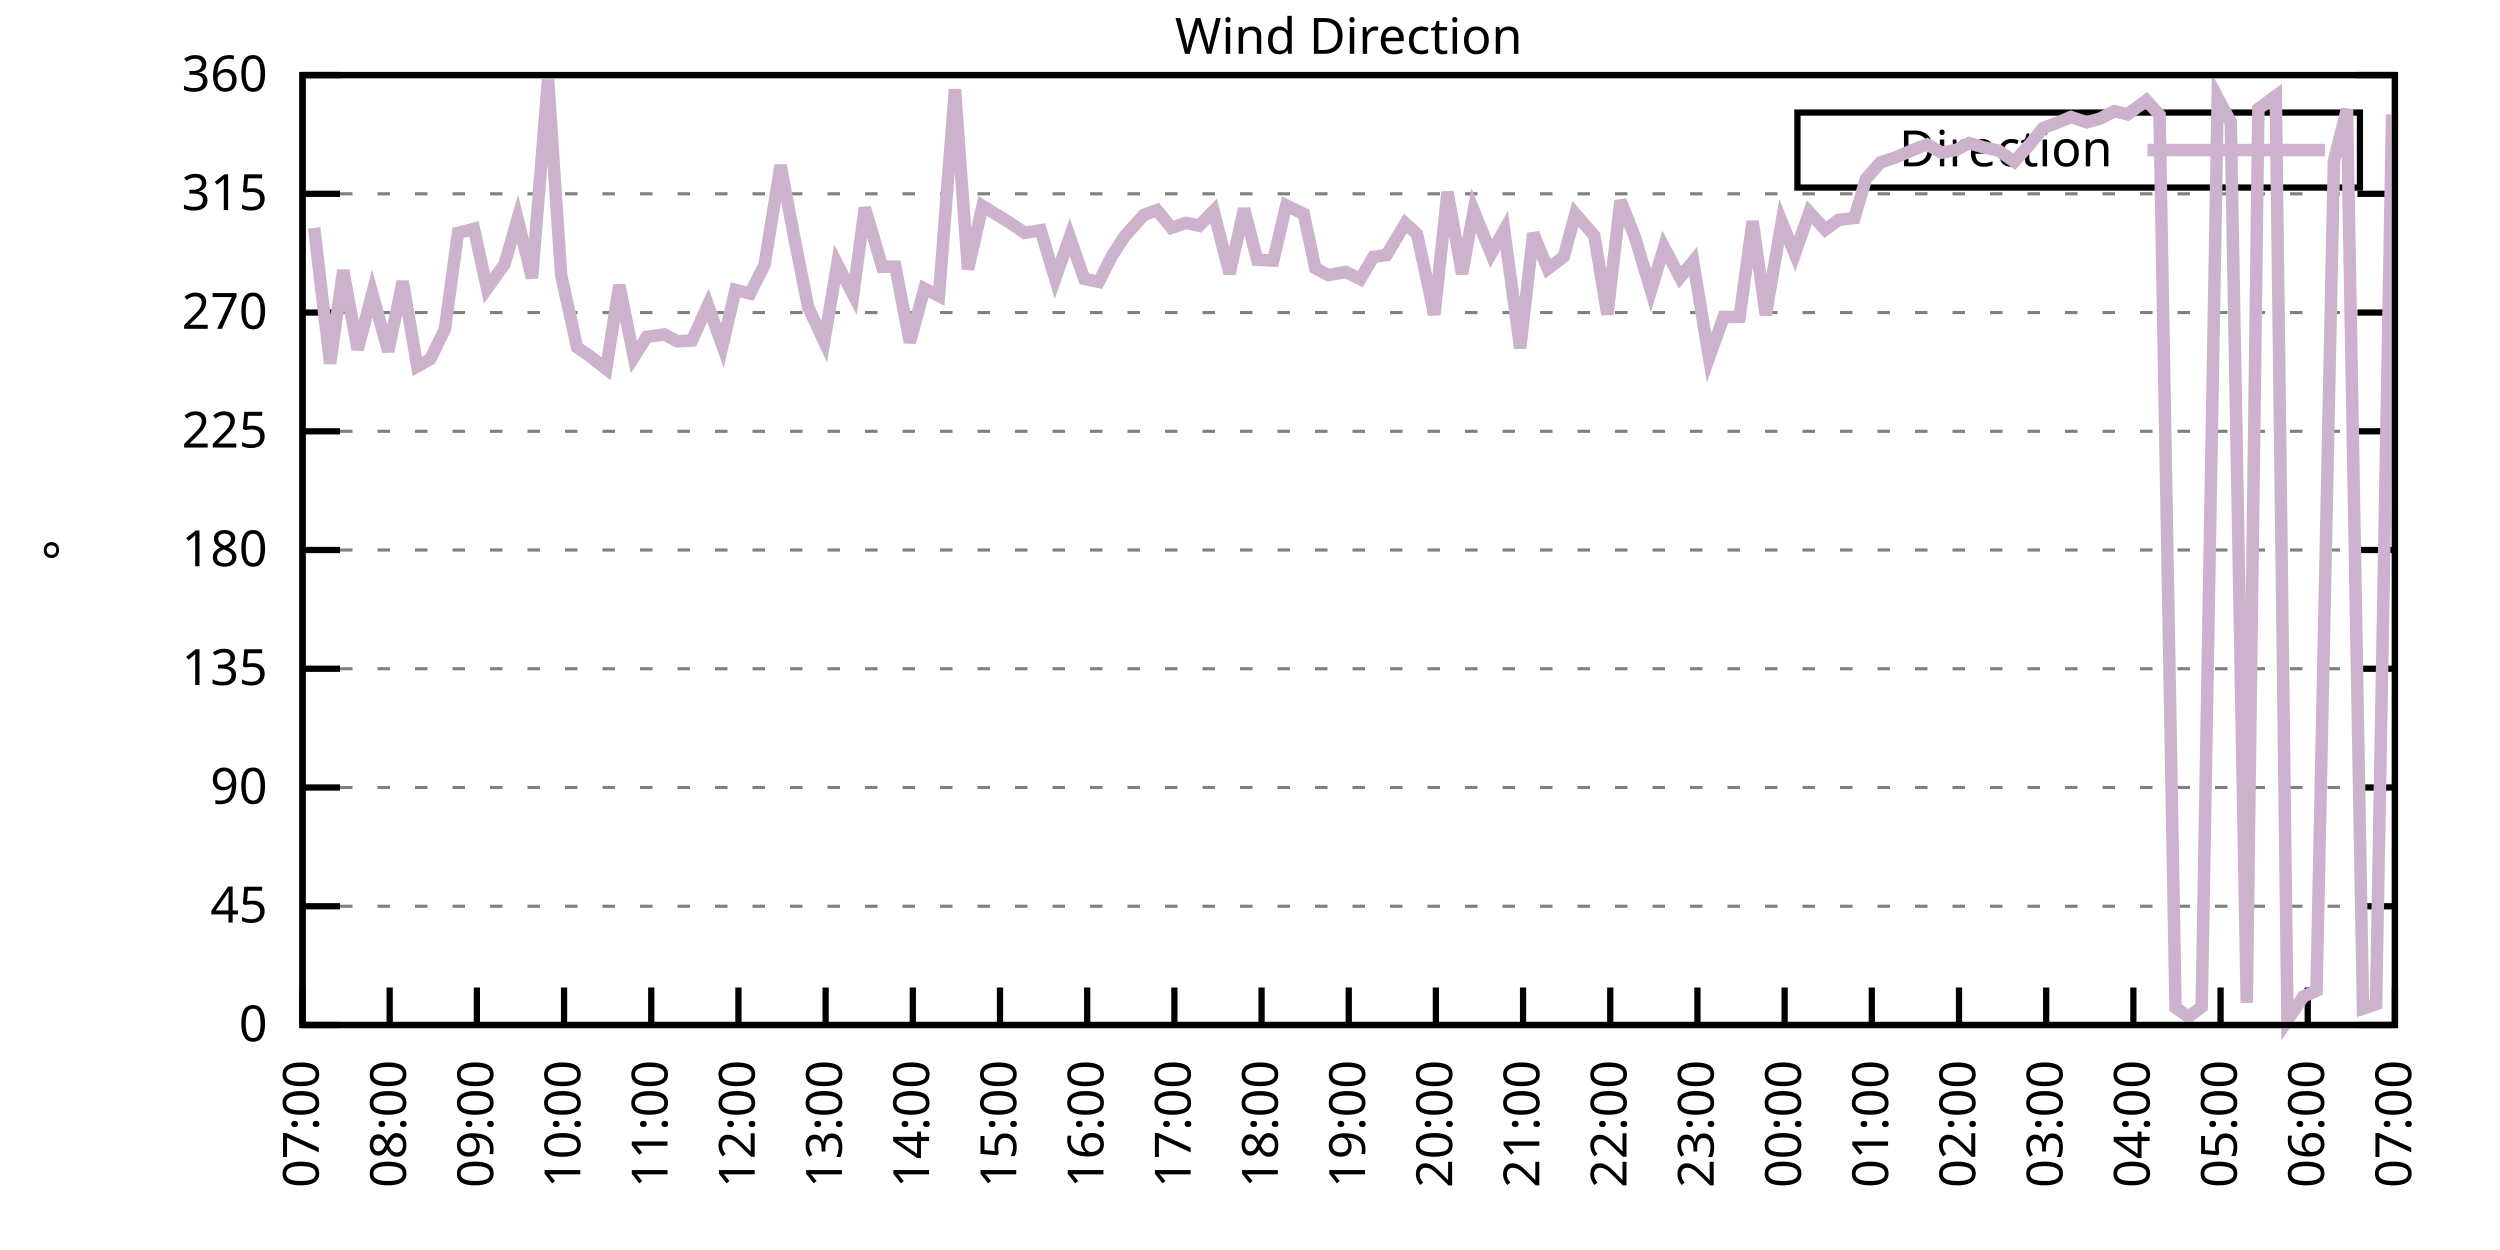
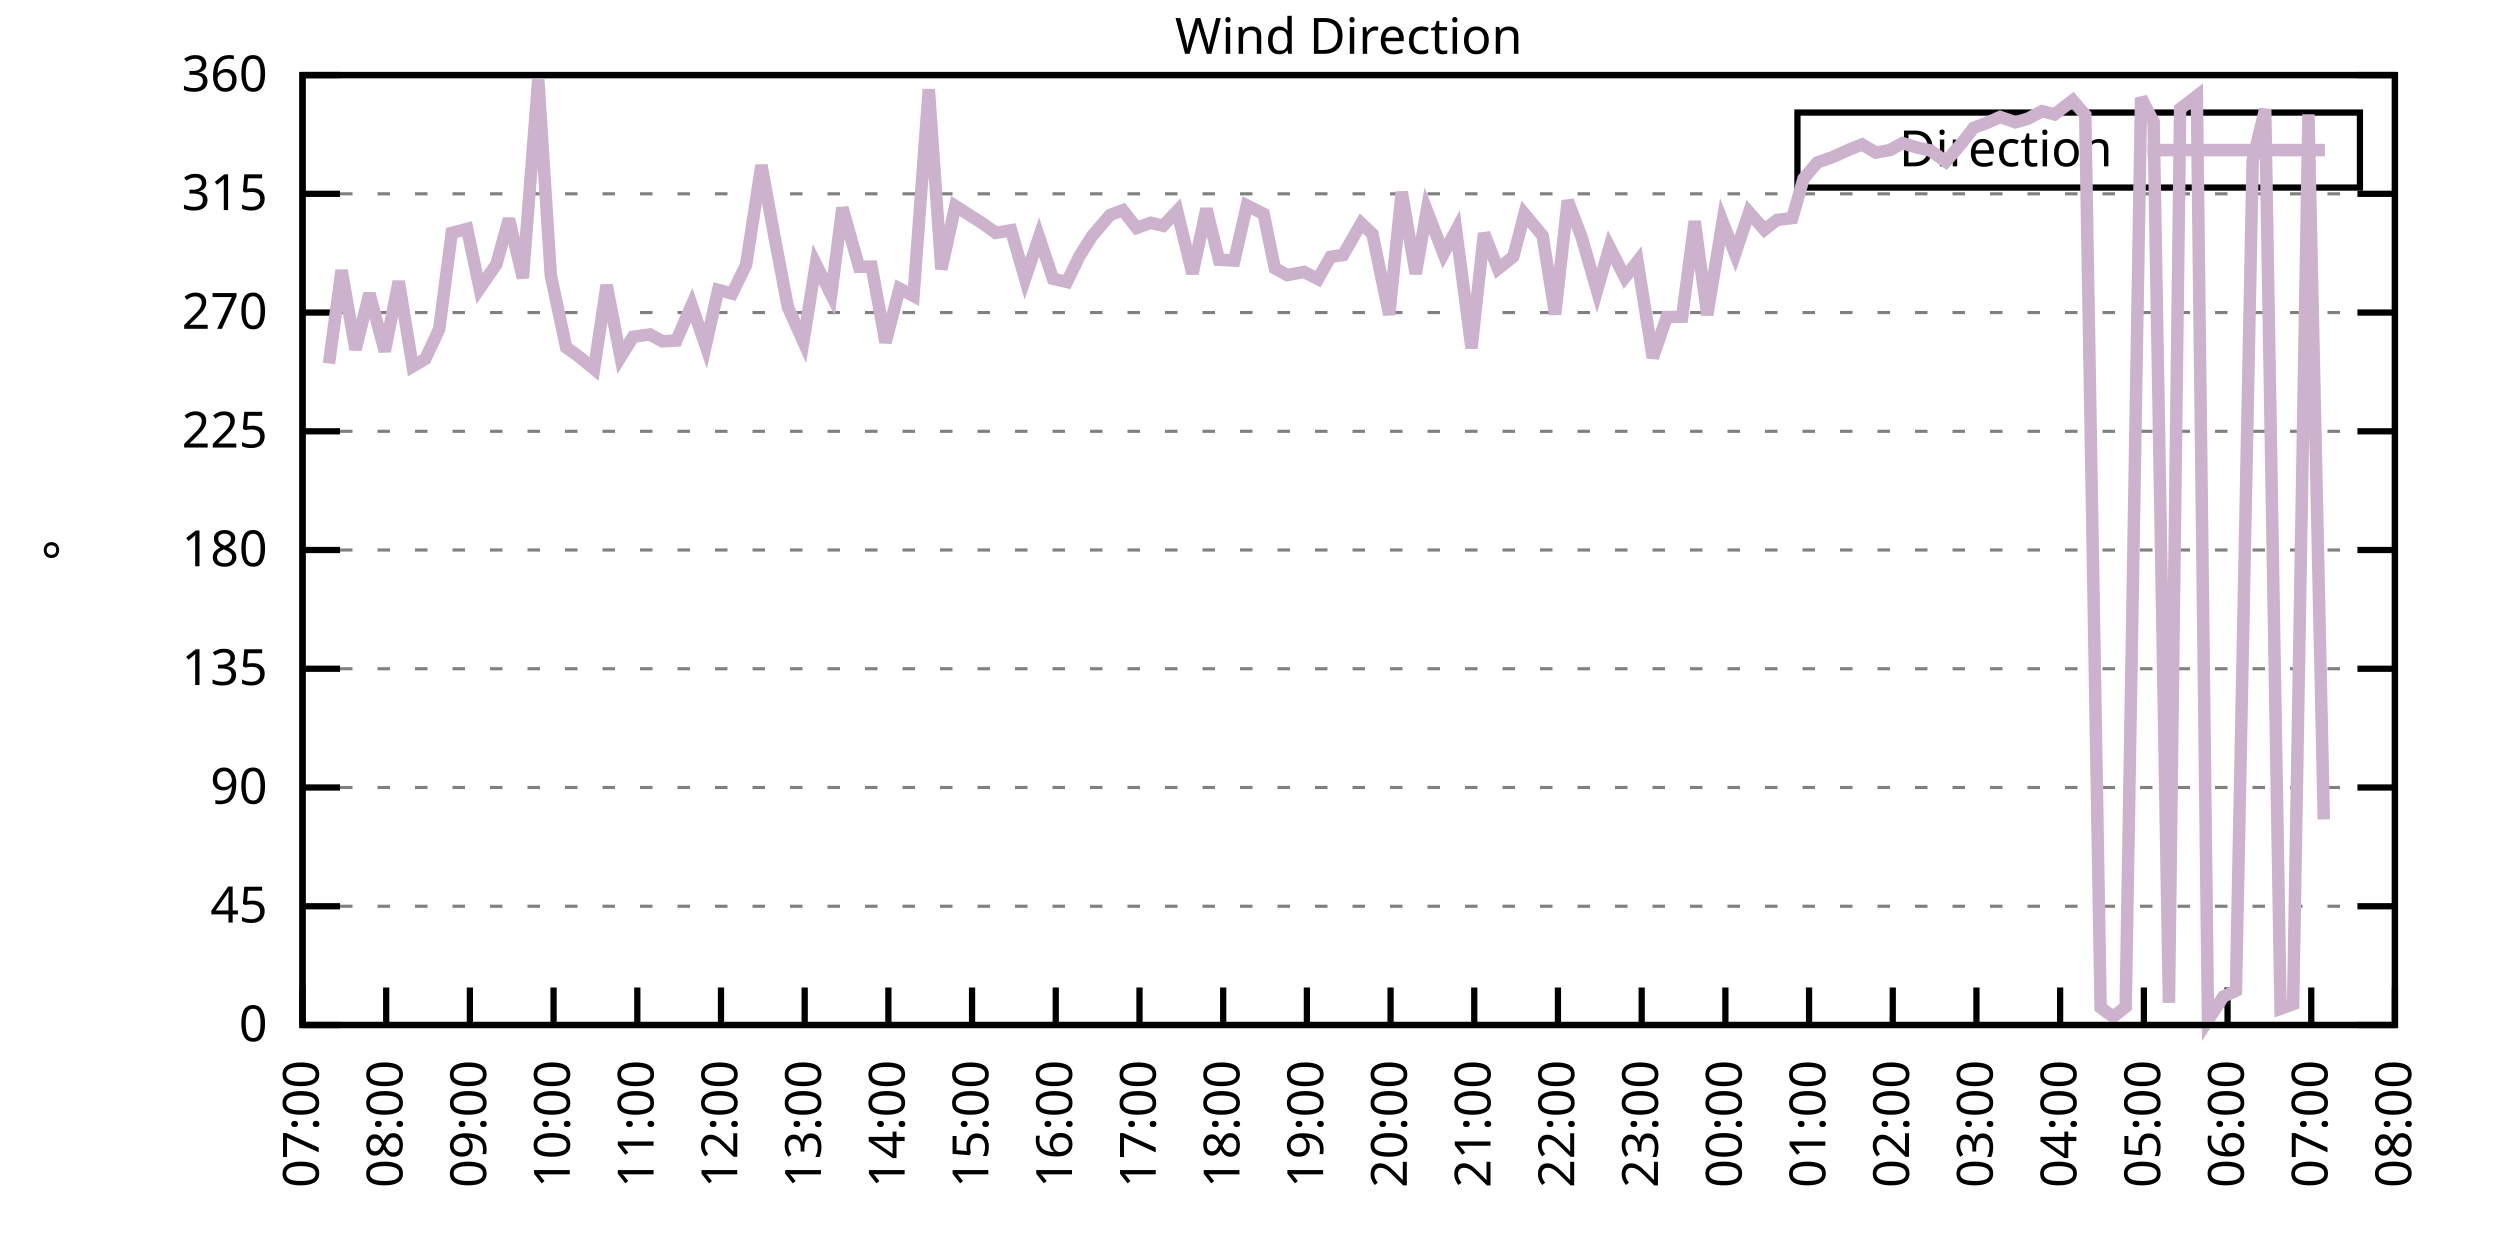
<svg xmlns="http://www.w3.org/2000/svg" xmlns:xlink="http://www.w3.org/1999/xlink" width="400" height="200" viewBox="0 0 400 200">
  <g id="gnuplot_canvas">
    <rect x="0" y="0" width="400" height="200" fill="none" />
    <defs>
      <circle id="gpDot" r="0.5" stroke-width="0.5" stroke="currentColor" />
      <path id="gpPt0" stroke-width="0.333" stroke="currentColor" d="M-1,0 h2 M0,-1 v2" />
      <path id="gpPt1" stroke-width="0.333" stroke="currentColor" d="M-1,-1 L1,1 M1,-1 L-1,1" />
      <path id="gpPt2" stroke-width="0.333" stroke="currentColor" d="M-1,0 L1,0 M0,-1 L0,1 M-1,-1 L1,1 M-1,1 L1,-1" />
      <rect id="gpPt3" stroke-width="0.333" stroke="currentColor" x="-1" y="-1" width="2" height="2" />
      <rect id="gpPt4" stroke-width="0.333" stroke="currentColor" fill="currentColor" x="-1" y="-1" width="2" height="2" />
      <circle id="gpPt5" stroke-width="0.333" stroke="currentColor" cx="0" cy="0" r="1" />
      <use xlink:href="#gpPt5" id="gpPt6" fill="currentColor" stroke="none" />
      <path id="gpPt7" stroke-width="0.333" stroke="currentColor" d="M0,-1.33 L-1.33,0.67 L1.33,0.67 z" />
      <use xlink:href="#gpPt7" id="gpPt8" fill="currentColor" stroke="none" />
      <use xlink:href="#gpPt7" id="gpPt9" stroke="currentColor" transform="rotate(180)" />
      <use xlink:href="#gpPt9" id="gpPt10" fill="currentColor" stroke="none" />
      <use xlink:href="#gpPt3" id="gpPt11" stroke="currentColor" transform="rotate(45)" />
      <use xlink:href="#gpPt11" id="gpPt12" fill="currentColor" stroke="none" />
      <path id="gpPt13" stroke-width="0.333" stroke="currentColor" d="M0,1.330 L1.265,0.411 L0.782,-1.067 L-0.782,-1.076 L-1.265,0.411 z" />
      <use xlink:href="#gpPt13" id="gpPt14" fill="currentColor" stroke="none" />
      <filter id="textbox" filterUnits="objectBoundingBox" x="0" y="0" height="1" width="1">
        <feFlood flood-color="white" flood-opacity="1" result="bgnd" />
        <feComposite in="SourceGraphic" in2="bgnd" operator="atop" />
      </filter>
      <filter id="greybox" filterUnits="objectBoundingBox" x="0" y="0" height="1" width="1">
        <feFlood flood-color="lightgrey" flood-opacity="1" result="grey" />
        <feComposite in="SourceGraphic" in2="grey" operator="atop" />
      </filter>
    </defs>
    <g fill="none" color="white" stroke="currentColor" stroke-width="1.00" stroke-linecap="butt" stroke-linejoin="miter">
</g>
    <g fill="none" color="black" stroke="currentColor" stroke-width="1.00" stroke-linecap="butt" stroke-linejoin="miter">
      <g stroke="none" shape-rendering="crispEdges">
        <polygon fill="rgb(255, 255, 255)" points="48.40,164.00 383.18,164.00 383.18,12.02 48.40,12.02 " />
      </g>
    </g>
    <g fill="none" color="black" stroke="currentColor" stroke-width="1.00" stroke-linecap="butt" stroke-linejoin="miter">
</g>
    <g fill="none" color="black" stroke="black" stroke-width="0.50" stroke-linecap="butt" stroke-linejoin="miter">
</g>
    <g fill="none" color="gray" stroke="currentColor" stroke-width="0.50" stroke-linecap="butt" stroke-linejoin="miter">
      <path stroke="gray" stroke-dasharray="2,4" class="gridline" d="M48.40,164.00 L383.19,164.00  " />
    </g>
    <g fill="none" color="gray" stroke="gray" stroke-width="1.00" stroke-linecap="butt" stroke-linejoin="miter">
</g>
    <g fill="none" color="black" stroke="currentColor" stroke-width="1.00" stroke-linecap="butt" stroke-linejoin="miter">
      <path stroke="black" d="M48.40,164.00 L54.40,164.00 M383.19,164.00 L377.19,164.00  " />
      <g transform="translate(42.80,166.60)" stroke="none" fill="black" font-family="Sans" font-size="8.00" text-anchor="end">
        <text>
          <tspan font-family="Sans"> 0</tspan>
        </text>
      </g>
    </g>
    <g fill="none" color="black" stroke="currentColor" stroke-width="1.00" stroke-linecap="butt" stroke-linejoin="miter">
</g>
    <g fill="none" color="black" stroke="black" stroke-width="0.50" stroke-linecap="butt" stroke-linejoin="miter">
</g>
    <g fill="none" color="gray" stroke="currentColor" stroke-width="0.50" stroke-linecap="butt" stroke-linejoin="miter">
      <path stroke="gray" stroke-dasharray="2,4" class="gridline" d="M48.40,145.00 L383.19,145.00  " />
    </g>
    <g fill="none" color="gray" stroke="gray" stroke-width="1.00" stroke-linecap="butt" stroke-linejoin="miter">
</g>
    <g fill="none" color="black" stroke="currentColor" stroke-width="1.00" stroke-linecap="butt" stroke-linejoin="miter">
      <path stroke="black" d="M48.40,145.00 L54.40,145.00 M383.19,145.00 L377.19,145.00  " />
      <g transform="translate(42.80,147.60)" stroke="none" fill="black" font-family="Sans" font-size="8.00" text-anchor="end">
        <text>
          <tspan font-family="Sans"> 45</tspan>
        </text>
      </g>
    </g>
    <g fill="none" color="black" stroke="currentColor" stroke-width="1.00" stroke-linecap="butt" stroke-linejoin="miter">
</g>
    <g fill="none" color="black" stroke="black" stroke-width="0.50" stroke-linecap="butt" stroke-linejoin="miter">
</g>
    <g fill="none" color="gray" stroke="currentColor" stroke-width="0.50" stroke-linecap="butt" stroke-linejoin="miter">
      <path stroke="gray" stroke-dasharray="2,4" class="gridline" d="M48.40,126.00 L383.19,126.00  " />
    </g>
    <g fill="none" color="gray" stroke="gray" stroke-width="1.00" stroke-linecap="butt" stroke-linejoin="miter">
</g>
    <g fill="none" color="black" stroke="currentColor" stroke-width="1.00" stroke-linecap="butt" stroke-linejoin="miter">
      <path stroke="black" d="M48.40,126.00 L54.40,126.00 M383.19,126.00 L377.19,126.00  " />
      <g transform="translate(42.80,128.60)" stroke="none" fill="black" font-family="Sans" font-size="8.00" text-anchor="end">
        <text>
          <tspan font-family="Sans"> 90</tspan>
        </text>
      </g>
    </g>
    <g fill="none" color="black" stroke="currentColor" stroke-width="1.00" stroke-linecap="butt" stroke-linejoin="miter">
</g>
    <g fill="none" color="black" stroke="black" stroke-width="0.50" stroke-linecap="butt" stroke-linejoin="miter">
</g>
    <g fill="none" color="gray" stroke="currentColor" stroke-width="0.50" stroke-linecap="butt" stroke-linejoin="miter">
      <path stroke="gray" stroke-dasharray="2,4" class="gridline" d="M48.40,107.00 L383.19,107.00  " />
    </g>
    <g fill="none" color="gray" stroke="gray" stroke-width="1.00" stroke-linecap="butt" stroke-linejoin="miter">
</g>
    <g fill="none" color="black" stroke="currentColor" stroke-width="1.00" stroke-linecap="butt" stroke-linejoin="miter">
      <path stroke="black" d="M48.40,107.00 L54.40,107.00 M383.19,107.00 L377.19,107.00  " />
      <g transform="translate(42.80,109.60)" stroke="none" fill="black" font-family="Sans" font-size="8.00" text-anchor="end">
        <text>
          <tspan font-family="Sans"> 135</tspan>
        </text>
      </g>
    </g>
    <g fill="none" color="black" stroke="currentColor" stroke-width="1.00" stroke-linecap="butt" stroke-linejoin="miter">
</g>
    <g fill="none" color="black" stroke="black" stroke-width="0.50" stroke-linecap="butt" stroke-linejoin="miter">
</g>
    <g fill="none" color="gray" stroke="currentColor" stroke-width="0.50" stroke-linecap="butt" stroke-linejoin="miter">
      <path stroke="gray" stroke-dasharray="2,4" class="gridline" d="M48.40,88.00 L383.19,88.00  " />
    </g>
    <g fill="none" color="gray" stroke="gray" stroke-width="1.00" stroke-linecap="butt" stroke-linejoin="miter">
</g>
    <g fill="none" color="black" stroke="currentColor" stroke-width="1.00" stroke-linecap="butt" stroke-linejoin="miter">
      <path stroke="black" d="M48.40,88.00 L54.40,88.00 M383.19,88.00 L377.19,88.00  " />
      <g transform="translate(42.80,90.60)" stroke="none" fill="black" font-family="Sans" font-size="8.00" text-anchor="end">
        <text>
          <tspan font-family="Sans"> 180</tspan>
        </text>
      </g>
    </g>
    <g fill="none" color="black" stroke="currentColor" stroke-width="1.00" stroke-linecap="butt" stroke-linejoin="miter">
</g>
    <g fill="none" color="black" stroke="black" stroke-width="0.50" stroke-linecap="butt" stroke-linejoin="miter">
</g>
    <g fill="none" color="gray" stroke="currentColor" stroke-width="0.50" stroke-linecap="butt" stroke-linejoin="miter">
      <path stroke="gray" stroke-dasharray="2,4" class="gridline" d="M48.40,69.01 L383.19,69.01  " />
    </g>
    <g fill="none" color="gray" stroke="gray" stroke-width="1.00" stroke-linecap="butt" stroke-linejoin="miter">
</g>
    <g fill="none" color="black" stroke="currentColor" stroke-width="1.00" stroke-linecap="butt" stroke-linejoin="miter">
      <path stroke="black" d="M48.40,69.01 L54.40,69.01 M383.19,69.01 L377.19,69.01  " />
      <g transform="translate(42.80,71.61)" stroke="none" fill="black" font-family="Sans" font-size="8.00" text-anchor="end">
        <text>
          <tspan font-family="Sans"> 225</tspan>
        </text>
      </g>
    </g>
    <g fill="none" color="black" stroke="currentColor" stroke-width="1.00" stroke-linecap="butt" stroke-linejoin="miter">
</g>
    <g fill="none" color="black" stroke="black" stroke-width="0.50" stroke-linecap="butt" stroke-linejoin="miter">
</g>
    <g fill="none" color="gray" stroke="currentColor" stroke-width="0.50" stroke-linecap="butt" stroke-linejoin="miter">
      <path stroke="gray" stroke-dasharray="2,4" class="gridline" d="M48.40,50.01 L383.19,50.01  " />
    </g>
    <g fill="none" color="gray" stroke="gray" stroke-width="1.00" stroke-linecap="butt" stroke-linejoin="miter">
</g>
    <g fill="none" color="black" stroke="currentColor" stroke-width="1.00" stroke-linecap="butt" stroke-linejoin="miter">
      <path stroke="black" d="M48.40,50.01 L54.40,50.01 M383.19,50.01 L377.19,50.01  " />
      <g transform="translate(42.80,52.61)" stroke="none" fill="black" font-family="Sans" font-size="8.00" text-anchor="end">
        <text>
          <tspan font-family="Sans"> 270</tspan>
        </text>
      </g>
    </g>
    <g fill="none" color="black" stroke="currentColor" stroke-width="1.00" stroke-linecap="butt" stroke-linejoin="miter">
</g>
    <g fill="none" color="black" stroke="black" stroke-width="0.50" stroke-linecap="butt" stroke-linejoin="miter">
</g>
    <g fill="none" color="gray" stroke="currentColor" stroke-width="0.50" stroke-linecap="butt" stroke-linejoin="miter">
      <path stroke="gray" stroke-dasharray="2,4" class="gridline" d="M48.40,31.01 L383.19,31.01  " />
    </g>
    <g fill="none" color="gray" stroke="gray" stroke-width="1.00" stroke-linecap="butt" stroke-linejoin="miter">
</g>
    <g fill="none" color="black" stroke="currentColor" stroke-width="1.00" stroke-linecap="butt" stroke-linejoin="miter">
      <path stroke="black" d="M48.40,31.01 L54.40,31.01 M383.19,31.01 L377.19,31.01  " />
      <g transform="translate(42.80,33.61)" stroke="none" fill="black" font-family="Sans" font-size="8.00" text-anchor="end">
        <text>
          <tspan font-family="Sans"> 315</tspan>
        </text>
      </g>
    </g>
    <g fill="none" color="black" stroke="currentColor" stroke-width="1.00" stroke-linecap="butt" stroke-linejoin="miter">
</g>
    <g fill="none" color="black" stroke="black" stroke-width="0.50" stroke-linecap="butt" stroke-linejoin="miter">
</g>
    <g fill="none" color="gray" stroke="currentColor" stroke-width="0.50" stroke-linecap="butt" stroke-linejoin="miter">
      <path stroke="gray" stroke-dasharray="2,4" class="gridline" d="M48.40,12.01 L383.19,12.01  " />
    </g>
    <g fill="none" color="gray" stroke="gray" stroke-width="1.00" stroke-linecap="butt" stroke-linejoin="miter">
</g>
    <g fill="none" color="black" stroke="currentColor" stroke-width="1.00" stroke-linecap="butt" stroke-linejoin="miter">
      <path stroke="black" d="M48.40,12.01 L54.40,12.01 M383.19,12.01 L377.19,12.01  " />
      <g transform="translate(42.80,14.61)" stroke="none" fill="black" font-family="Sans" font-size="8.00" text-anchor="end">
        <text>
          <tspan font-family="Sans"> 360</tspan>
        </text>
      </g>
    </g>
    <g fill="none" color="black" stroke="currentColor" stroke-width="1.00" stroke-linecap="butt" stroke-linejoin="miter">
      <path stroke="black" d="M48.40,164.00 L48.40,158.00  " />
      <g transform="translate(51.00,169.60) rotate(270.00)" stroke="none" fill="black" font-family="Sans" font-size="8.00" text-anchor="end">
        <text>
          <tspan font-family="Sans">07:00</tspan>
        </text>
      </g>
    </g>
    <g fill="none" color="black" stroke="currentColor" stroke-width="1.00" stroke-linecap="butt" stroke-linejoin="miter">
-       <path stroke="black" d="M62.35,164.00 L62.35,158.00  " />
-       <g transform="translate(64.95,169.60) rotate(270.00)" stroke="none" fill="black" font-family="Sans" font-size="8.00" text-anchor="end">
+       <path stroke="black" d="M61.79,164.00 L61.79,158.00  " />
+       <g transform="translate(64.39,169.60) rotate(270.00)" stroke="none" fill="black" font-family="Sans" font-size="8.00" text-anchor="end">
        <text>
          <tspan font-family="Sans">08:00</tspan>
        </text>
      </g>
    </g>
    <g fill="none" color="black" stroke="currentColor" stroke-width="1.00" stroke-linecap="butt" stroke-linejoin="miter">
-       <path stroke="black" d="M76.30,164.00 L76.30,158.00  " />
-       <g transform="translate(78.90,169.60) rotate(270.00)" stroke="none" fill="black" font-family="Sans" font-size="8.00" text-anchor="end">
+       <path stroke="black" d="M75.18,164.00 L75.18,158.00  " />
+       <g transform="translate(77.78,169.60) rotate(270.00)" stroke="none" fill="black" font-family="Sans" font-size="8.00" text-anchor="end">
        <text>
          <tspan font-family="Sans">09:00</tspan>
        </text>
      </g>
    </g>
    <g fill="none" color="black" stroke="currentColor" stroke-width="1.00" stroke-linecap="butt" stroke-linejoin="miter">
-       <path stroke="black" d="M90.25,164.00 L90.25,158.00  " />
-       <g transform="translate(92.85,169.60) rotate(270.00)" stroke="none" fill="black" font-family="Sans" font-size="8.00" text-anchor="end">
+       <path stroke="black" d="M88.57,164.00 L88.57,158.00  " />
+       <g transform="translate(91.17,169.60) rotate(270.00)" stroke="none" fill="black" font-family="Sans" font-size="8.00" text-anchor="end">
        <text>
          <tspan font-family="Sans">10:00</tspan>
        </text>
      </g>
    </g>
    <g fill="none" color="black" stroke="currentColor" stroke-width="1.00" stroke-linecap="butt" stroke-linejoin="miter">
-       <path stroke="black" d="M104.20,164.00 L104.20,158.00  " />
-       <g transform="translate(106.80,169.60) rotate(270.00)" stroke="none" fill="black" font-family="Sans" font-size="8.00" text-anchor="end">
+       <path stroke="black" d="M101.97,164.00 L101.97,158.00  " />
+       <g transform="translate(104.57,169.60) rotate(270.00)" stroke="none" fill="black" font-family="Sans" font-size="8.00" text-anchor="end">
        <text>
          <tspan font-family="Sans">11:00</tspan>
        </text>
      </g>
    </g>
    <g fill="none" color="black" stroke="currentColor" stroke-width="1.00" stroke-linecap="butt" stroke-linejoin="miter">
-       <path stroke="black" d="M118.15,164.00 L118.15,158.00  " />
-       <g transform="translate(120.75,169.60) rotate(270.00)" stroke="none" fill="black" font-family="Sans" font-size="8.00" text-anchor="end">
+       <path stroke="black" d="M115.36,164.00 L115.36,158.00  " />
+       <g transform="translate(117.96,169.60) rotate(270.00)" stroke="none" fill="black" font-family="Sans" font-size="8.00" text-anchor="end">
        <text>
          <tspan font-family="Sans">12:00</tspan>
        </text>
      </g>
    </g>
    <g fill="none" color="black" stroke="currentColor" stroke-width="1.00" stroke-linecap="butt" stroke-linejoin="miter">
-       <path stroke="black" d="M132.10,164.00 L132.10,158.00  " />
-       <g transform="translate(134.70,169.60) rotate(270.00)" stroke="none" fill="black" font-family="Sans" font-size="8.00" text-anchor="end">
+       <path stroke="black" d="M128.75,164.00 L128.75,158.00  " />
+       <g transform="translate(131.35,169.60) rotate(270.00)" stroke="none" fill="black" font-family="Sans" font-size="8.00" text-anchor="end">
        <text>
          <tspan font-family="Sans">13:00</tspan>
        </text>
      </g>
    </g>
    <g fill="none" color="black" stroke="currentColor" stroke-width="1.00" stroke-linecap="butt" stroke-linejoin="miter">
-       <path stroke="black" d="M146.05,164.00 L146.05,158.00  " />
-       <g transform="translate(148.65,169.60) rotate(270.00)" stroke="none" fill="black" font-family="Sans" font-size="8.00" text-anchor="end">
+       <path stroke="black" d="M142.14,164.00 L142.14,158.00  " />
+       <g transform="translate(144.74,169.60) rotate(270.00)" stroke="none" fill="black" font-family="Sans" font-size="8.00" text-anchor="end">
        <text>
          <tspan font-family="Sans">14:00</tspan>
        </text>
      </g>
    </g>
    <g fill="none" color="black" stroke="currentColor" stroke-width="1.00" stroke-linecap="butt" stroke-linejoin="miter">
-       <path stroke="black" d="M160.00,164.00 L160.00,158.00  " />
-       <g transform="translate(162.60,169.60) rotate(270.00)" stroke="none" fill="black" font-family="Sans" font-size="8.00" text-anchor="end">
+       <path stroke="black" d="M155.53,164.00 L155.53,158.00  " />
+       <g transform="translate(158.13,169.60) rotate(270.00)" stroke="none" fill="black" font-family="Sans" font-size="8.00" text-anchor="end">
        <text>
          <tspan font-family="Sans">15:00</tspan>
        </text>
      </g>
    </g>
    <g fill="none" color="black" stroke="currentColor" stroke-width="1.00" stroke-linecap="butt" stroke-linejoin="miter">
-       <path stroke="black" d="M173.95,164.00 L173.95,158.00  " />
-       <g transform="translate(176.55,169.60) rotate(270.00)" stroke="none" fill="black" font-family="Sans" font-size="8.00" text-anchor="end">
+       <path stroke="black" d="M168.92,164.00 L168.92,158.00  " />
+       <g transform="translate(171.52,169.60) rotate(270.00)" stroke="none" fill="black" font-family="Sans" font-size="8.00" text-anchor="end">
        <text>
          <tspan font-family="Sans">16:00</tspan>
        </text>
      </g>
    </g>
    <g fill="none" color="black" stroke="currentColor" stroke-width="1.00" stroke-linecap="butt" stroke-linejoin="miter">
-       <path stroke="black" d="M187.90,164.00 L187.90,158.00  " />
-       <g transform="translate(190.50,169.60) rotate(270.00)" stroke="none" fill="black" font-family="Sans" font-size="8.00" text-anchor="end">
+       <path stroke="black" d="M182.32,164.00 L182.32,158.00  " />
+       <g transform="translate(184.92,169.60) rotate(270.00)" stroke="none" fill="black" font-family="Sans" font-size="8.00" text-anchor="end">
        <text>
          <tspan font-family="Sans">17:00</tspan>
        </text>
      </g>
    </g>
    <g fill="none" color="black" stroke="currentColor" stroke-width="1.00" stroke-linecap="butt" stroke-linejoin="miter">
-       <path stroke="black" d="M201.85,164.00 L201.85,158.00  " />
-       <g transform="translate(204.45,169.60) rotate(270.00)" stroke="none" fill="black" font-family="Sans" font-size="8.00" text-anchor="end">
+       <path stroke="black" d="M195.71,164.00 L195.71,158.00  " />
+       <g transform="translate(198.31,169.60) rotate(270.00)" stroke="none" fill="black" font-family="Sans" font-size="8.00" text-anchor="end">
        <text>
          <tspan font-family="Sans">18:00</tspan>
        </text>
      </g>
    </g>
    <g fill="none" color="black" stroke="currentColor" stroke-width="1.00" stroke-linecap="butt" stroke-linejoin="miter">
-       <path stroke="black" d="M215.80,164.00 L215.80,158.00  " />
-       <g transform="translate(218.40,169.60) rotate(270.00)" stroke="none" fill="black" font-family="Sans" font-size="8.00" text-anchor="end">
+       <path stroke="black" d="M209.10,164.00 L209.10,158.00  " />
+       <g transform="translate(211.70,169.60) rotate(270.00)" stroke="none" fill="black" font-family="Sans" font-size="8.00" text-anchor="end">
        <text>
          <tspan font-family="Sans">19:00</tspan>
        </text>
      </g>
    </g>
    <g fill="none" color="black" stroke="currentColor" stroke-width="1.00" stroke-linecap="butt" stroke-linejoin="miter">
-       <path stroke="black" d="M229.74,164.00 L229.74,158.00  " />
-       <g transform="translate(232.34,169.60) rotate(270.00)" stroke="none" fill="black" font-family="Sans" font-size="8.00" text-anchor="end">
+       <path stroke="black" d="M222.49,164.00 L222.49,158.00  " />
+       <g transform="translate(225.09,169.60) rotate(270.00)" stroke="none" fill="black" font-family="Sans" font-size="8.00" text-anchor="end">
        <text>
          <tspan font-family="Sans">20:00</tspan>
        </text>
      </g>
    </g>
    <g fill="none" color="black" stroke="currentColor" stroke-width="1.00" stroke-linecap="butt" stroke-linejoin="miter">
-       <path stroke="black" d="M243.69,164.00 L243.69,158.00  " />
-       <g transform="translate(246.29,169.60) rotate(270.00)" stroke="none" fill="black" font-family="Sans" font-size="8.00" text-anchor="end">
+       <path stroke="black" d="M235.88,164.00 L235.88,158.00  " />
+       <g transform="translate(238.48,169.60) rotate(270.00)" stroke="none" fill="black" font-family="Sans" font-size="8.00" text-anchor="end">
        <text>
          <tspan font-family="Sans">21:00</tspan>
        </text>
      </g>
    </g>
    <g fill="none" color="black" stroke="currentColor" stroke-width="1.00" stroke-linecap="butt" stroke-linejoin="miter">
-       <path stroke="black" d="M257.64,164.00 L257.64,158.00  " />
-       <g transform="translate(260.24,169.60) rotate(270.00)" stroke="none" fill="black" font-family="Sans" font-size="8.00" text-anchor="end">
+       <path stroke="black" d="M249.27,164.00 L249.27,158.00  " />
+       <g transform="translate(251.87,169.60) rotate(270.00)" stroke="none" fill="black" font-family="Sans" font-size="8.00" text-anchor="end">
        <text>
          <tspan font-family="Sans">22:00</tspan>
        </text>
      </g>
    </g>
    <g fill="none" color="black" stroke="currentColor" stroke-width="1.00" stroke-linecap="butt" stroke-linejoin="miter">
-       <path stroke="black" d="M271.59,164.00 L271.59,158.00  " />
-       <g transform="translate(274.19,169.60) rotate(270.00)" stroke="none" fill="black" font-family="Sans" font-size="8.00" text-anchor="end">
+       <path stroke="black" d="M262.67,164.00 L262.67,158.00  " />
+       <g transform="translate(265.27,169.60) rotate(270.00)" stroke="none" fill="black" font-family="Sans" font-size="8.00" text-anchor="end">
        <text>
          <tspan font-family="Sans">23:00</tspan>
        </text>
      </g>
    </g>
    <g fill="none" color="black" stroke="currentColor" stroke-width="1.00" stroke-linecap="butt" stroke-linejoin="miter">
-       <path stroke="black" d="M285.54,164.00 L285.54,158.00  " />
-       <g transform="translate(288.14,169.60) rotate(270.00)" stroke="none" fill="black" font-family="Sans" font-size="8.00" text-anchor="end">
+       <path stroke="black" d="M276.06,164.00 L276.06,158.00  " />
+       <g transform="translate(278.66,169.60) rotate(270.00)" stroke="none" fill="black" font-family="Sans" font-size="8.00" text-anchor="end">
        <text>
          <tspan font-family="Sans">00:00</tspan>
        </text>
      </g>
    </g>
    <g fill="none" color="black" stroke="currentColor" stroke-width="1.00" stroke-linecap="butt" stroke-linejoin="miter">
-       <path stroke="black" d="M299.49,164.00 L299.49,158.00  " />
-       <g transform="translate(302.09,169.60) rotate(270.00)" stroke="none" fill="black" font-family="Sans" font-size="8.00" text-anchor="end">
+       <path stroke="black" d="M289.45,164.00 L289.45,158.00  " />
+       <g transform="translate(292.05,169.60) rotate(270.00)" stroke="none" fill="black" font-family="Sans" font-size="8.00" text-anchor="end">
        <text>
          <tspan font-family="Sans">01:00</tspan>
        </text>
      </g>
    </g>
    <g fill="none" color="black" stroke="currentColor" stroke-width="1.00" stroke-linecap="butt" stroke-linejoin="miter">
-       <path stroke="black" d="M313.44,164.00 L313.44,158.00  " />
-       <g transform="translate(316.04,169.60) rotate(270.00)" stroke="none" fill="black" font-family="Sans" font-size="8.00" text-anchor="end">
+       <path stroke="black" d="M302.84,164.00 L302.84,158.00  " />
+       <g transform="translate(305.44,169.60) rotate(270.00)" stroke="none" fill="black" font-family="Sans" font-size="8.00" text-anchor="end">
        <text>
          <tspan font-family="Sans">02:00</tspan>
        </text>
      </g>
    </g>
    <g fill="none" color="black" stroke="currentColor" stroke-width="1.00" stroke-linecap="butt" stroke-linejoin="miter">
-       <path stroke="black" d="M327.39,164.00 L327.39,158.00  " />
-       <g transform="translate(329.99,169.60) rotate(270.00)" stroke="none" fill="black" font-family="Sans" font-size="8.00" text-anchor="end">
+       <path stroke="black" d="M316.23,164.00 L316.23,158.00  " />
+       <g transform="translate(318.83,169.60) rotate(270.00)" stroke="none" fill="black" font-family="Sans" font-size="8.00" text-anchor="end">
        <text>
          <tspan font-family="Sans">03:00</tspan>
        </text>
      </g>
    </g>
    <g fill="none" color="black" stroke="currentColor" stroke-width="1.00" stroke-linecap="butt" stroke-linejoin="miter">
-       <path stroke="black" d="M341.34,164.00 L341.34,158.00  " />
-       <g transform="translate(343.94,169.60) rotate(270.00)" stroke="none" fill="black" font-family="Sans" font-size="8.00" text-anchor="end">
+       <path stroke="black" d="M329.62,164.00 L329.62,158.00  " />
+       <g transform="translate(332.22,169.60) rotate(270.00)" stroke="none" fill="black" font-family="Sans" font-size="8.00" text-anchor="end">
        <text>
          <tspan font-family="Sans">04:00</tspan>
        </text>
      </g>
    </g>
    <g fill="none" color="black" stroke="currentColor" stroke-width="1.00" stroke-linecap="butt" stroke-linejoin="miter">
-       <path stroke="black" d="M355.29,164.00 L355.29,158.00  " />
-       <g transform="translate(357.89,169.60) rotate(270.00)" stroke="none" fill="black" font-family="Sans" font-size="8.00" text-anchor="end">
+       <path stroke="black" d="M343.02,164.00 L343.02,158.00  " />
+       <g transform="translate(345.62,169.60) rotate(270.00)" stroke="none" fill="black" font-family="Sans" font-size="8.00" text-anchor="end">
        <text>
          <tspan font-family="Sans">05:00</tspan>
        </text>
      </g>
    </g>
    <g fill="none" color="black" stroke="currentColor" stroke-width="1.00" stroke-linecap="butt" stroke-linejoin="miter">
-       <path stroke="black" d="M369.24,164.00 L369.24,158.00  " />
-       <g transform="translate(371.84,169.60) rotate(270.00)" stroke="none" fill="black" font-family="Sans" font-size="8.00" text-anchor="end">
+       <path stroke="black" d="M356.41,164.00 L356.41,158.00  " />
+       <g transform="translate(359.01,169.60) rotate(270.00)" stroke="none" fill="black" font-family="Sans" font-size="8.00" text-anchor="end">
        <text>
          <tspan font-family="Sans">06:00</tspan>
+         </text>
+       </g>
+     </g>
+     <g fill="none" color="black" stroke="currentColor" stroke-width="1.00" stroke-linecap="butt" stroke-linejoin="miter">
+       <path stroke="black" d="M369.80,164.00 L369.80,158.00  " />
+       <g transform="translate(372.40,169.60) rotate(270.00)" stroke="none" fill="black" font-family="Sans" font-size="8.00" text-anchor="end">
+         <text>
+           <tspan font-family="Sans">07:00</tspan>
        </text>
      </g>
    </g>
    <g fill="none" color="black" stroke="currentColor" stroke-width="1.00" stroke-linecap="butt" stroke-linejoin="miter">
      <path stroke="black" d="M383.19,164.00 L383.19,158.00  " />
      <g transform="translate(385.79,169.60) rotate(270.00)" stroke="none" fill="black" font-family="Sans" font-size="8.00" text-anchor="end">
        <text>
-           <tspan font-family="Sans">07:00</tspan>
+           <tspan font-family="Sans">08:00</tspan>
        </text>
      </g>
    </g>
    <g fill="none" color="black" stroke="currentColor" stroke-width="1.00" stroke-linecap="butt" stroke-linejoin="miter">
</g>
    <g fill="none" color="black" stroke="currentColor" stroke-width="1.00" stroke-linecap="butt" stroke-linejoin="miter">
      <path stroke="black" d="M48.40,12.01 L48.40,164.00 L383.19,164.00 L383.19,12.01 L48.40,12.01 Z  " />
    </g>
    <g fill="none" color="black" stroke="currentColor" stroke-width="1.00" stroke-linecap="butt" stroke-linejoin="miter">
</g>
    <g fill="none" color="black" stroke="currentColor" stroke-width="1.00" stroke-linecap="butt" stroke-linejoin="miter">
      <path stroke="black" d="M287.59,30.01 L287.59,18.01 L377.59,18.01 L377.59,30.01 L287.59,30.01 Z  " />
    </g>
    <g id="Wind_direction_plot_1">
      <g fill="none" color="white" stroke="black" stroke-width="2.00" stroke-linecap="butt" stroke-linejoin="miter">
</g>
      <g fill="none" color="black" stroke="currentColor" stroke-width="2.00" stroke-linecap="butt" stroke-linejoin="miter">
        <g transform="translate(337.99,26.61)" stroke="none" fill="black" font-family="Sans" font-size="8.00" text-anchor="end">
          <text>
            <tspan font-family="Sans">Direction</tspan>
          </text>
        </g>
      </g>
      <g fill="none" color="black" stroke="currentColor" stroke-width="2.00" stroke-linecap="butt" stroke-linejoin="miter">
-         <path stroke="rgb(204, 178, 204)" d="M343.59,24.01 L371.99,24.01 M50.26,36.46 L52.82,58.16 L54.91,43.25 L57.23,55.92 L59.56,46.97 L62.12,56.21   L64.44,45.03 L66.77,58.62 L68.86,57.44 L71.18,52.67 L73.28,37.26 L75.83,36.62 L77.93,46.17 L80.72,42.28   L82.81,35.02 L85.13,44.48 L87.69,12.73 L89.78,44.05 L92.34,55.58 L94.43,57.02 L96.99,59.04 L99.08,45.62   L101.41,57.14 L103.50,53.89 L106.29,53.51 L108.38,54.61 L110.71,54.48 L113.27,48.83 L115.59,55.33 L117.68,46.38   L120.01,46.97 L122.33,42.37 L124.89,26.45 L126.98,37.47 L129.31,49.16 L131.87,54.65 L133.96,42.24 L136.51,47.14   L138.37,33.25 L141.16,42.70 L143.26,42.66 L145.58,54.78 L147.91,46.17 L150.23,47.35 L152.79,14.29 L154.88,43.08   L157.21,32.95 L161.86,35.82 L163.95,37.26 L166.51,36.84 L168.83,44.60 L171.16,37.93 L173.48,44.60 L175.81,45.11   L177.90,40.97 L179.99,37.76 L183.01,34.39 L185.11,33.63 L187.43,36.46 L189.76,35.65 L191.85,36.12 L194.17,33.75   L196.73,43.76 L199.06,33.42 L201.15,41.56 L203.71,41.69 L205.80,32.87 L208.59,34.22 L210.45,42.91 L212.54,44.01   L215.33,43.51 L217.65,44.65 L219.75,41.10 L221.84,40.80 L224.86,35.74 L226.72,37.43 L229.51,50.35 L231.60,30.71   L233.93,43.80 L235.79,33.67 L238.58,40.59 L240.67,36.84 L243.23,55.71 L245.32,37.34 L247.65,43.00 L250.20,41.06   L252.06,34.22 L255.09,37.72 L257.18,50.30 L259.27,32.11 L261.60,37.97 L264.15,46.50 L266.25,39.54 L268.80,44.39   L270.90,41.82 L273.45,57.23 L275.78,50.73 L278.34,50.68 L280.43,35.40 L282.52,50.39 L285.08,35.48 L287.17,40.63   L289.50,33.96 L292.05,36.75 L294.15,35.19 L296.70,34.89 L298.56,28.60 L300.89,25.98 L303.21,25.22 L306.23,23.92   L308.33,23.11 L310.65,24.42 L312.98,24.00 L315.07,22.90 L317.39,23.58 L319.72,24.08 L322.28,25.86 L324.83,23.03   L326.93,20.45 L329.25,19.61 L331.34,18.72 L333.90,19.57 L335.99,18.98 L338.32,17.79 L340.41,18.30 L343.43,16.06   L345.53,18.39 L348.08,161.21 L350.18,162.69 L352.27,161.09 L354.83,15.64 L356.92,19.53 L359.48,160.45 L361.34,17.41   L364.13,15.35 L365.99,163.24 L368.54,159.44 L370.64,158.51 L373.43,25.73 L375.52,17.46 L378.08,161.38 L380.17,160.66   L382.73,18.30  " />
+         <path stroke="rgb(204, 178, 204)" d="M343.59,24.01 L371.99,24.01 M52.64,58.16 L54.65,43.25 L56.88,55.92 L59.11,46.97 L61.57,56.21 L63.80,45.03   L66.03,58.62 L68.04,57.44 L70.27,52.67 L72.28,37.26 L74.74,36.62 L76.75,46.17 L79.42,42.28 L81.43,35.02   L83.66,44.48 L86.12,12.73 L88.13,44.05 L90.58,55.58 L92.59,57.02 L95.05,59.04 L97.06,45.62 L99.29,57.14   L101.30,53.89 L103.98,53.51 L105.98,54.61 L108.22,54.48 L110.67,48.83 L112.90,55.33 L114.91,46.38 L117.14,46.97   L119.38,42.37 L121.83,26.45 L123.84,37.47 L126.07,49.16 L128.53,54.65 L130.54,42.24 L132.99,47.14 L134.78,33.25   L137.45,42.70 L139.46,42.66 L141.69,54.78 L143.93,46.17 L146.16,47.35 L148.61,14.29 L150.62,43.08 L152.85,32.95   L157.32,35.82 L159.33,37.26 L161.78,36.84 L164.01,44.60 L166.25,37.93 L168.48,44.60 L170.71,45.11 L172.72,40.97   L174.73,37.76 L177.63,34.39 L179.64,33.63 L181.87,36.46 L184.10,35.65 L186.11,36.12 L188.34,33.75 L190.80,43.76   L193.03,33.42 L195.04,41.56 L197.49,41.69 L199.50,32.87 L202.18,34.22 L203.97,42.91 L205.97,44.01 L208.65,43.51   L210.88,44.65 L212.89,41.10 L214.90,40.80 L217.80,35.74 L219.59,37.43 L222.27,50.35 L224.28,30.71 L226.51,43.80   L228.29,33.67 L230.97,40.59 L232.98,36.84 L235.44,55.71 L237.44,37.34 L239.68,43.00 L242.13,41.06 L243.92,34.22   L246.82,37.72 L248.83,50.30 L250.84,32.11 L253.07,37.97 L255.52,46.50 L257.53,39.54 L259.99,44.39 L262.00,41.82   L264.45,57.23 L266.68,50.73 L269.14,50.68 L271.15,35.40 L273.16,50.39 L275.61,35.48 L277.62,40.63 L279.85,33.96   L282.31,36.75 L284.32,35.19 L286.77,34.89 L288.56,28.60 L290.79,25.98 L293.02,25.22 L295.92,23.92 L297.93,23.11   L300.16,24.42 L302.39,24.00 L304.40,22.90 L306.63,23.58 L308.87,24.08 L311.32,25.86 L313.78,23.03 L315.79,20.45   L318.02,19.61 L320.03,18.72 L322.48,19.57 L324.49,18.98 L326.72,17.79 L328.73,18.30 L331.63,16.06 L333.64,18.39   L336.10,161.21 L338.10,162.69 L340.11,161.09 L342.57,15.64 L344.58,19.53 L347.03,160.45 L348.82,17.41 L351.50,15.35   L353.28,163.24 L355.74,159.44 L357.75,158.51 L360.42,25.73 L362.43,17.46 L364.89,161.38 L366.90,160.66 L369.35,18.30   L371.81,131.11  " />
      </g>
    </g>
    <g fill="none" color="black" stroke="currentColor" stroke-width="2.00" stroke-linecap="butt" stroke-linejoin="miter">
</g>
    <g fill="none" color="black" stroke="black" stroke-width="1.00" stroke-linecap="butt" stroke-linejoin="miter">
</g>
    <g fill="none" color="black" stroke="currentColor" stroke-width="1.00" stroke-linecap="butt" stroke-linejoin="miter">
      <path stroke="black" d="M48.40,12.01 L48.40,164.00 L383.19,164.00 L383.19,12.01 L48.40,12.01 Z  " />
      <g transform="translate(12.80,88.01) rotate(270.00)" stroke="none" fill="black" font-family="Sans" font-size="8.00" text-anchor="middle">
        <text>
          <tspan font-family="Sans">°</tspan>
        </text>
      </g>
    </g>
    <g fill="none" color="black" stroke="currentColor" stroke-width="1.00" stroke-linecap="butt" stroke-linejoin="miter">
</g>
    <g fill="none" color="black" stroke="currentColor" stroke-width="1.00" stroke-linecap="butt" stroke-linejoin="miter">
      <g transform="translate(215.79,8.61)" stroke="none" fill="black" font-family="Sans" font-size="8.00" text-anchor="middle">
        <text>
          <tspan font-family="Sans">Wind Direction</tspan>
        </text>
      </g>
    </g>
    <g fill="none" color="black" stroke="currentColor" stroke-width="1.00" stroke-linecap="butt" stroke-linejoin="miter">
</g>
  </g>
</svg>
